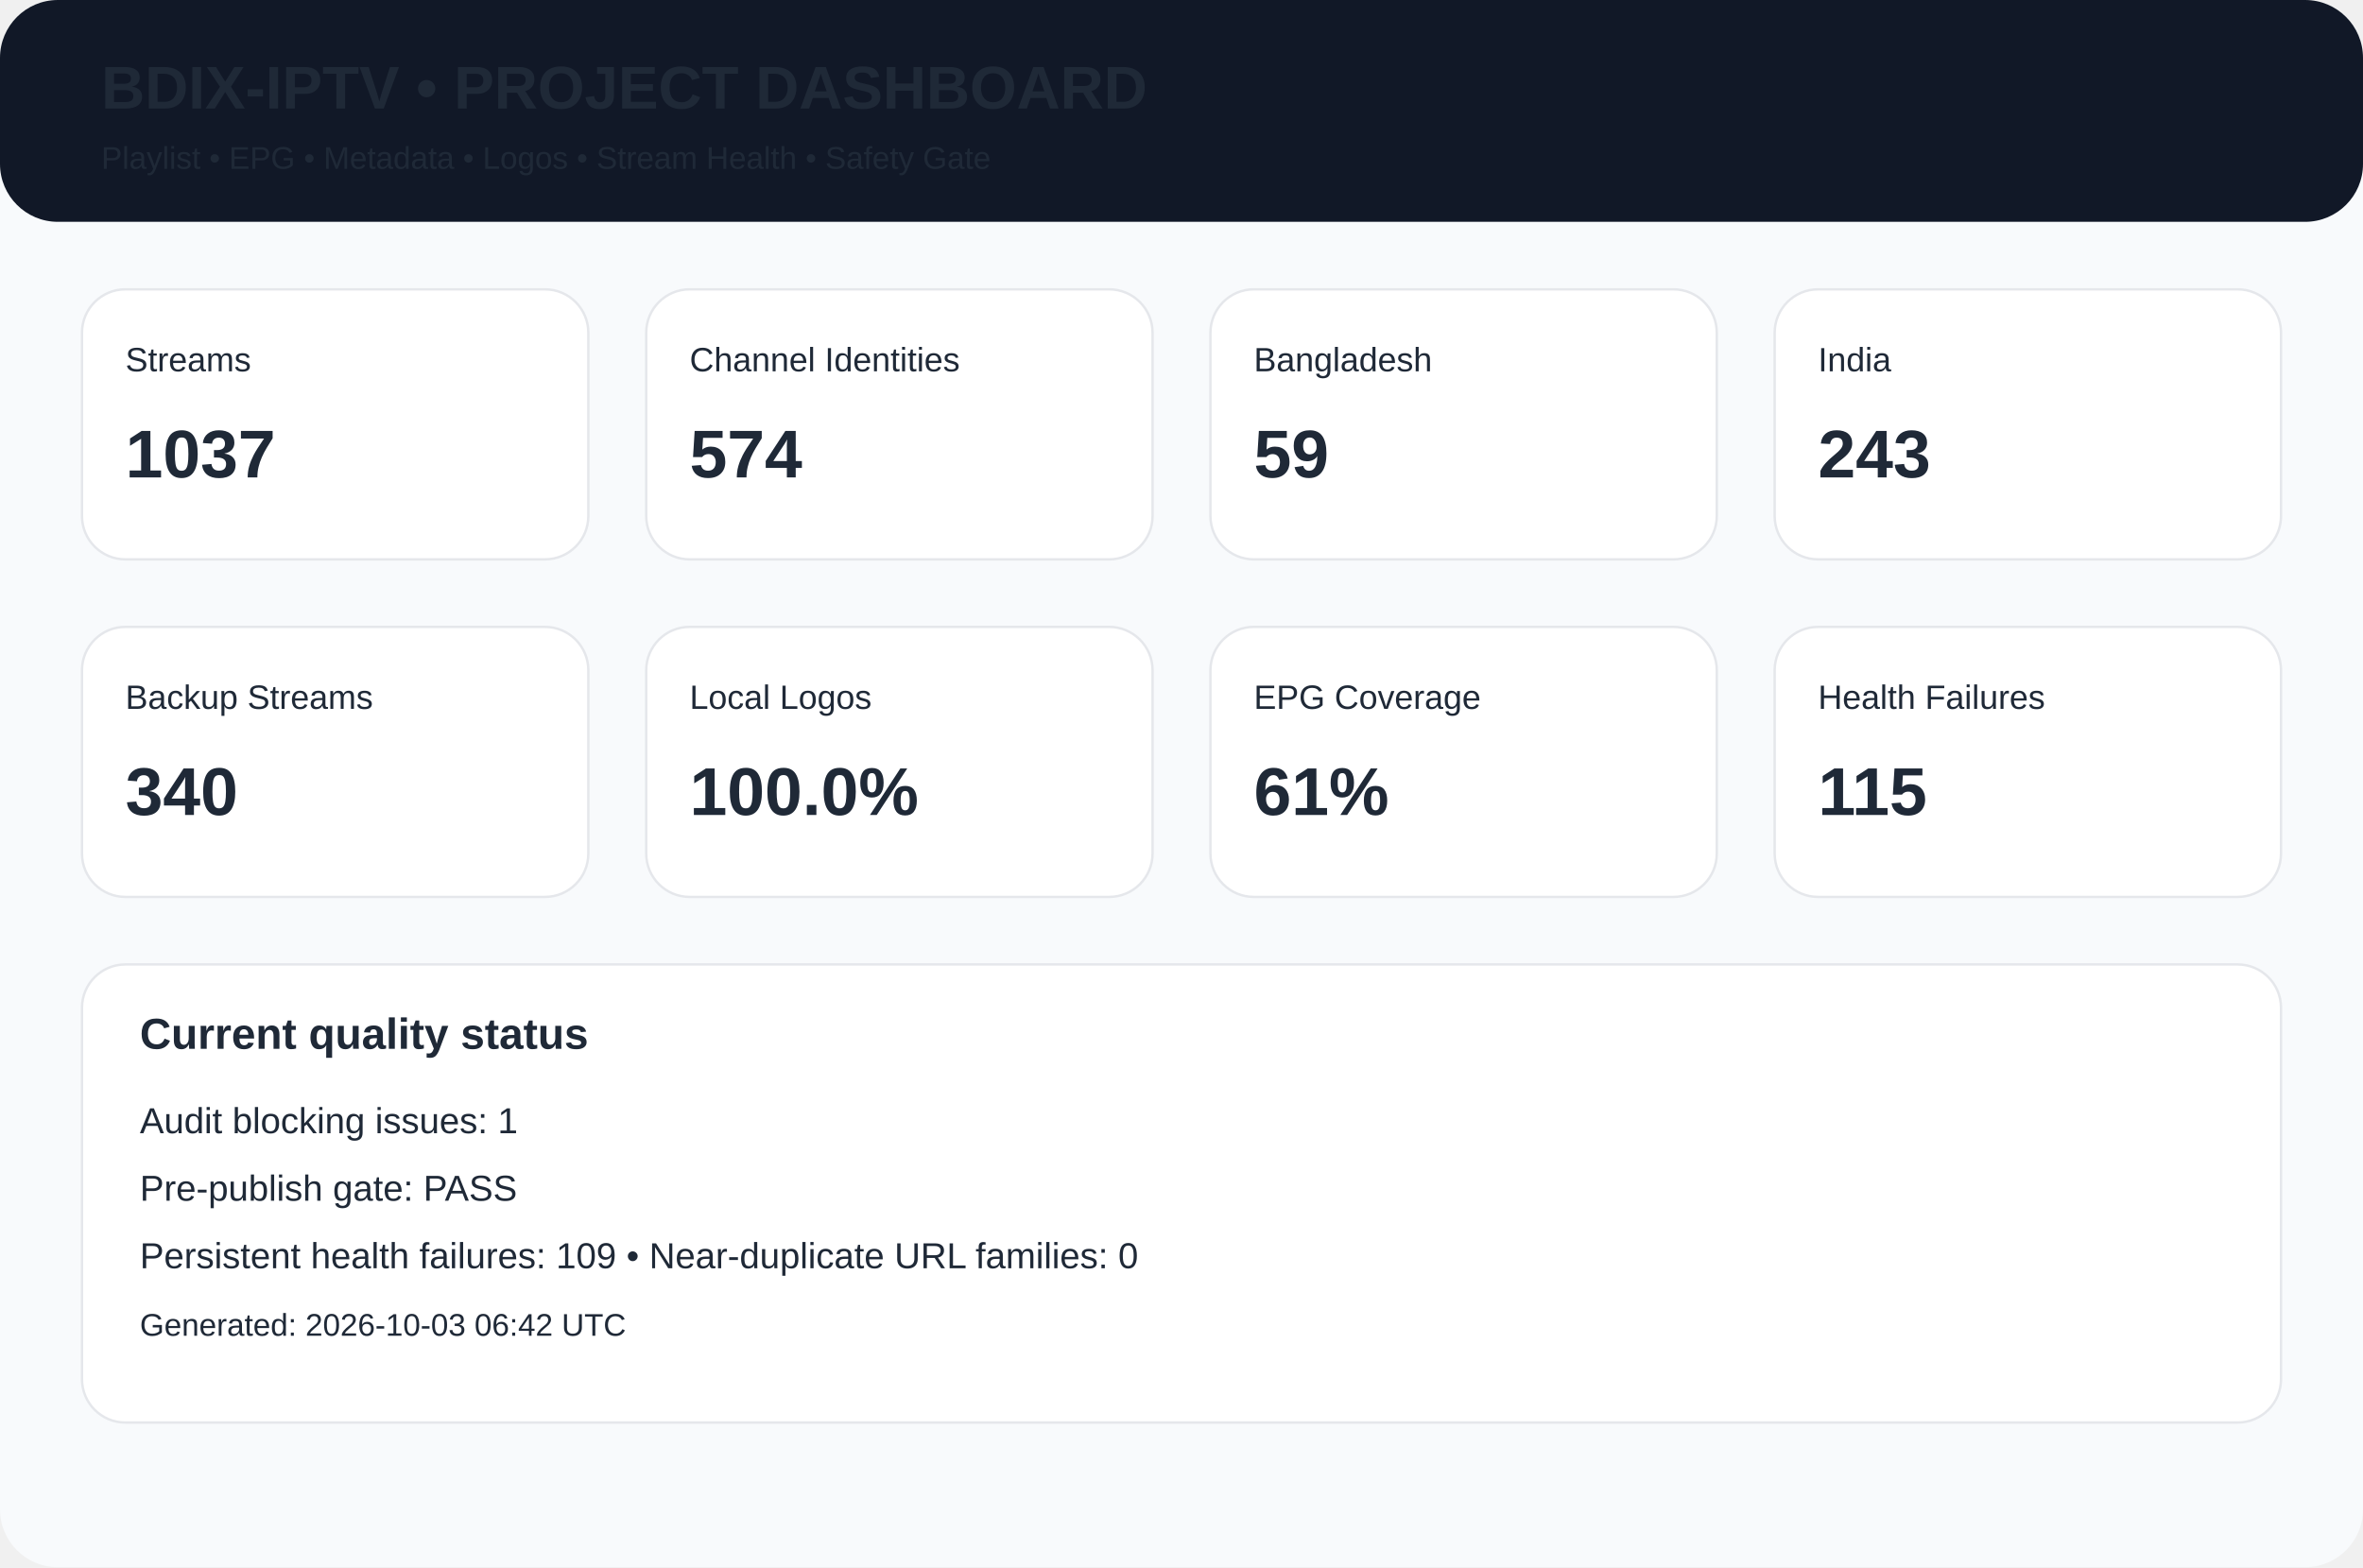
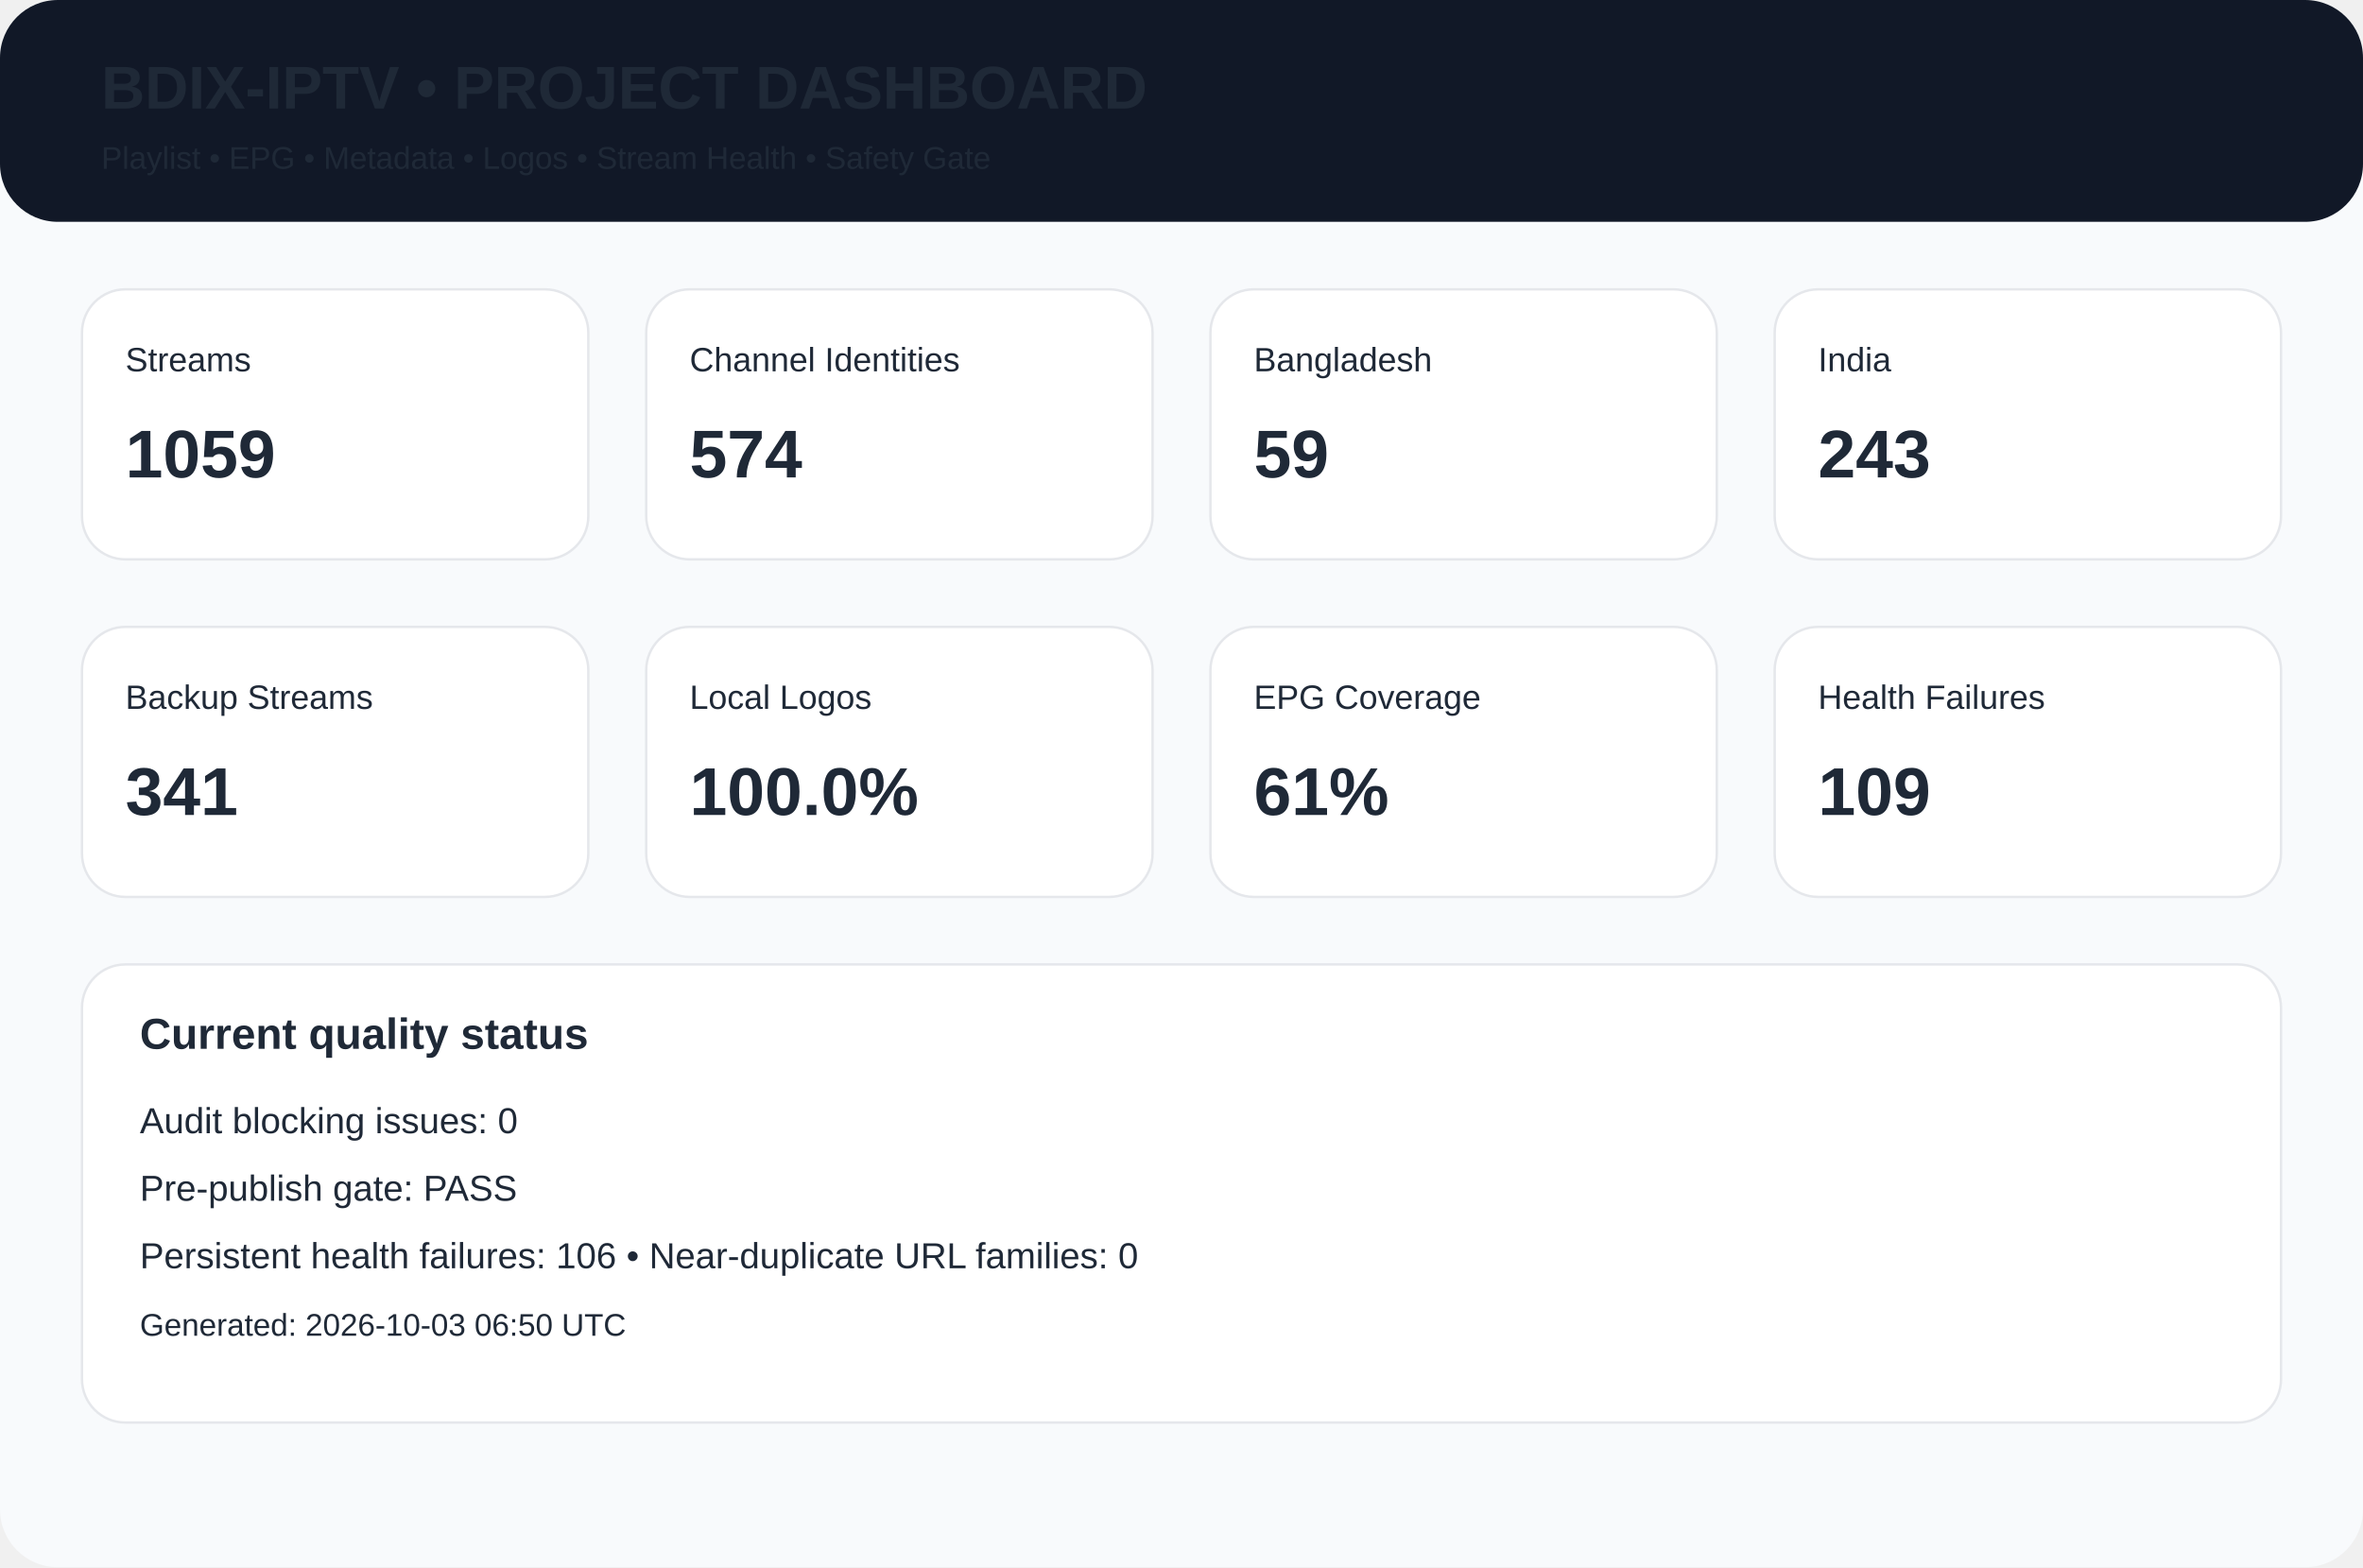
<svg xmlns="http://www.w3.org/2000/svg" width="980" height="650" viewBox="0 0 980 650">
  <rect width="980" height="650" rx="24" fill="#f8fafc" />
  <rect width="980" height="92" rx="24" fill="#111827" />
  <text x="42" y="45" font-family="Arial,Helvetica,sans-serif" font-size="25px" font-weight="700" fill="#1f2937">BDIX-IPTV • PROJECT DASHBOARD</text>
  <text x="42" y="70" font-family="Arial,Helvetica,sans-serif" font-size="13px" font-weight="400" fill="#1f2937">Playlist • EPG • Metadata • Logos • Stream Health • Safety Gate</text>
  <rect x="34" y="120" width="210" height="112" rx="18" fill="white" stroke="#e5e7eb" />
  <text x="52" y="154" font-family="Arial,Helvetica,sans-serif" font-size="14px" font-weight="400" fill="#1f2937">Streams</text>
-   <text x="52" y="198" font-family="Arial,Helvetica,sans-serif" font-size="28px" font-weight="700" fill="#1f2937">1037</text>
+   <text x="52" y="198" font-family="Arial,Helvetica,sans-serif" font-size="28px" font-weight="700" fill="#1f2937">1059</text>
  <rect x="268" y="120" width="210" height="112" rx="18" fill="white" stroke="#e5e7eb" />
  <text x="286" y="154" font-family="Arial,Helvetica,sans-serif" font-size="14px" font-weight="400" fill="#1f2937">Channel Identities</text>
  <text x="286" y="198" font-family="Arial,Helvetica,sans-serif" font-size="28px" font-weight="700" fill="#1f2937">574</text>
  <rect x="502" y="120" width="210" height="112" rx="18" fill="white" stroke="#e5e7eb" />
  <text x="520" y="154" font-family="Arial,Helvetica,sans-serif" font-size="14px" font-weight="400" fill="#1f2937">Bangladesh</text>
  <text x="520" y="198" font-family="Arial,Helvetica,sans-serif" font-size="28px" font-weight="700" fill="#1f2937">59</text>
  <rect x="736" y="120" width="210" height="112" rx="18" fill="white" stroke="#e5e7eb" />
  <text x="754" y="154" font-family="Arial,Helvetica,sans-serif" font-size="14px" font-weight="400" fill="#1f2937">India</text>
  <text x="754" y="198" font-family="Arial,Helvetica,sans-serif" font-size="28px" font-weight="700" fill="#1f2937">243</text>
  <rect x="34" y="260" width="210" height="112" rx="18" fill="white" stroke="#e5e7eb" />
  <text x="52" y="294" font-family="Arial,Helvetica,sans-serif" font-size="14px" font-weight="400" fill="#1f2937">Backup Streams</text>
-   <text x="52" y="338" font-family="Arial,Helvetica,sans-serif" font-size="28px" font-weight="700" fill="#1f2937">340</text>
+   <text x="52" y="338" font-family="Arial,Helvetica,sans-serif" font-size="28px" font-weight="700" fill="#1f2937">341</text>
  <rect x="268" y="260" width="210" height="112" rx="18" fill="white" stroke="#e5e7eb" />
  <text x="286" y="294" font-family="Arial,Helvetica,sans-serif" font-size="14px" font-weight="400" fill="#1f2937">Local Logos</text>
  <text x="286" y="338" font-family="Arial,Helvetica,sans-serif" font-size="28px" font-weight="700" fill="#1f2937">100.0%</text>
  <rect x="502" y="260" width="210" height="112" rx="18" fill="white" stroke="#e5e7eb" />
  <text x="520" y="294" font-family="Arial,Helvetica,sans-serif" font-size="14px" font-weight="400" fill="#1f2937">EPG Coverage</text>
  <text x="520" y="338" font-family="Arial,Helvetica,sans-serif" font-size="28px" font-weight="700" fill="#1f2937">61%</text>
  <rect x="736" y="260" width="210" height="112" rx="18" fill="white" stroke="#e5e7eb" />
  <text x="754" y="294" font-family="Arial,Helvetica,sans-serif" font-size="14px" font-weight="400" fill="#1f2937">Health Failures</text>
-   <text x="754" y="338" font-family="Arial,Helvetica,sans-serif" font-size="28px" font-weight="700" fill="#1f2937">115</text>
+   <text x="754" y="338" font-family="Arial,Helvetica,sans-serif" font-size="28px" font-weight="700" fill="#1f2937">109</text>
  <rect x="34" y="400" width="912" height="190" rx="18" fill="white" stroke="#e5e7eb" />
  <text x="58" y="435" font-family="Arial,Helvetica,sans-serif" font-size="18px" font-weight="700" fill="#1f2937">Current quality status</text>
-   <text x="58" y="470" font-family="Arial,Helvetica,sans-serif" font-size="15px" font-weight="400" fill="#1f2937">Audit blocking issues: 1</text>
+   <text x="58" y="470" font-family="Arial,Helvetica,sans-serif" font-size="15px" font-weight="400" fill="#1f2937">Audit blocking issues: 0</text>
  <text x="58" y="498" font-family="Arial,Helvetica,sans-serif" font-size="15px" font-weight="400" fill="#1f2937">Pre-publish gate: PASS</text>
-   <text x="58" y="526" font-family="Arial,Helvetica,sans-serif" font-size="15px" font-weight="400" fill="#1f2937">Persistent health failures: 109 • Near-duplicate URL families: 0</text>
-   <text x="58" y="554" font-family="Arial,Helvetica,sans-serif" font-size="13px" font-weight="400" fill="#1f2937">Generated: 2026-10-03 06:42 UTC</text>
+   <text x="58" y="526" font-family="Arial,Helvetica,sans-serif" font-size="15px" font-weight="400" fill="#1f2937">Persistent health failures: 106 • Near-duplicate URL families: 0</text>
+   <text x="58" y="554" font-family="Arial,Helvetica,sans-serif" font-size="13px" font-weight="400" fill="#1f2937">Generated: 2026-10-03 06:50 UTC</text>
</svg>
